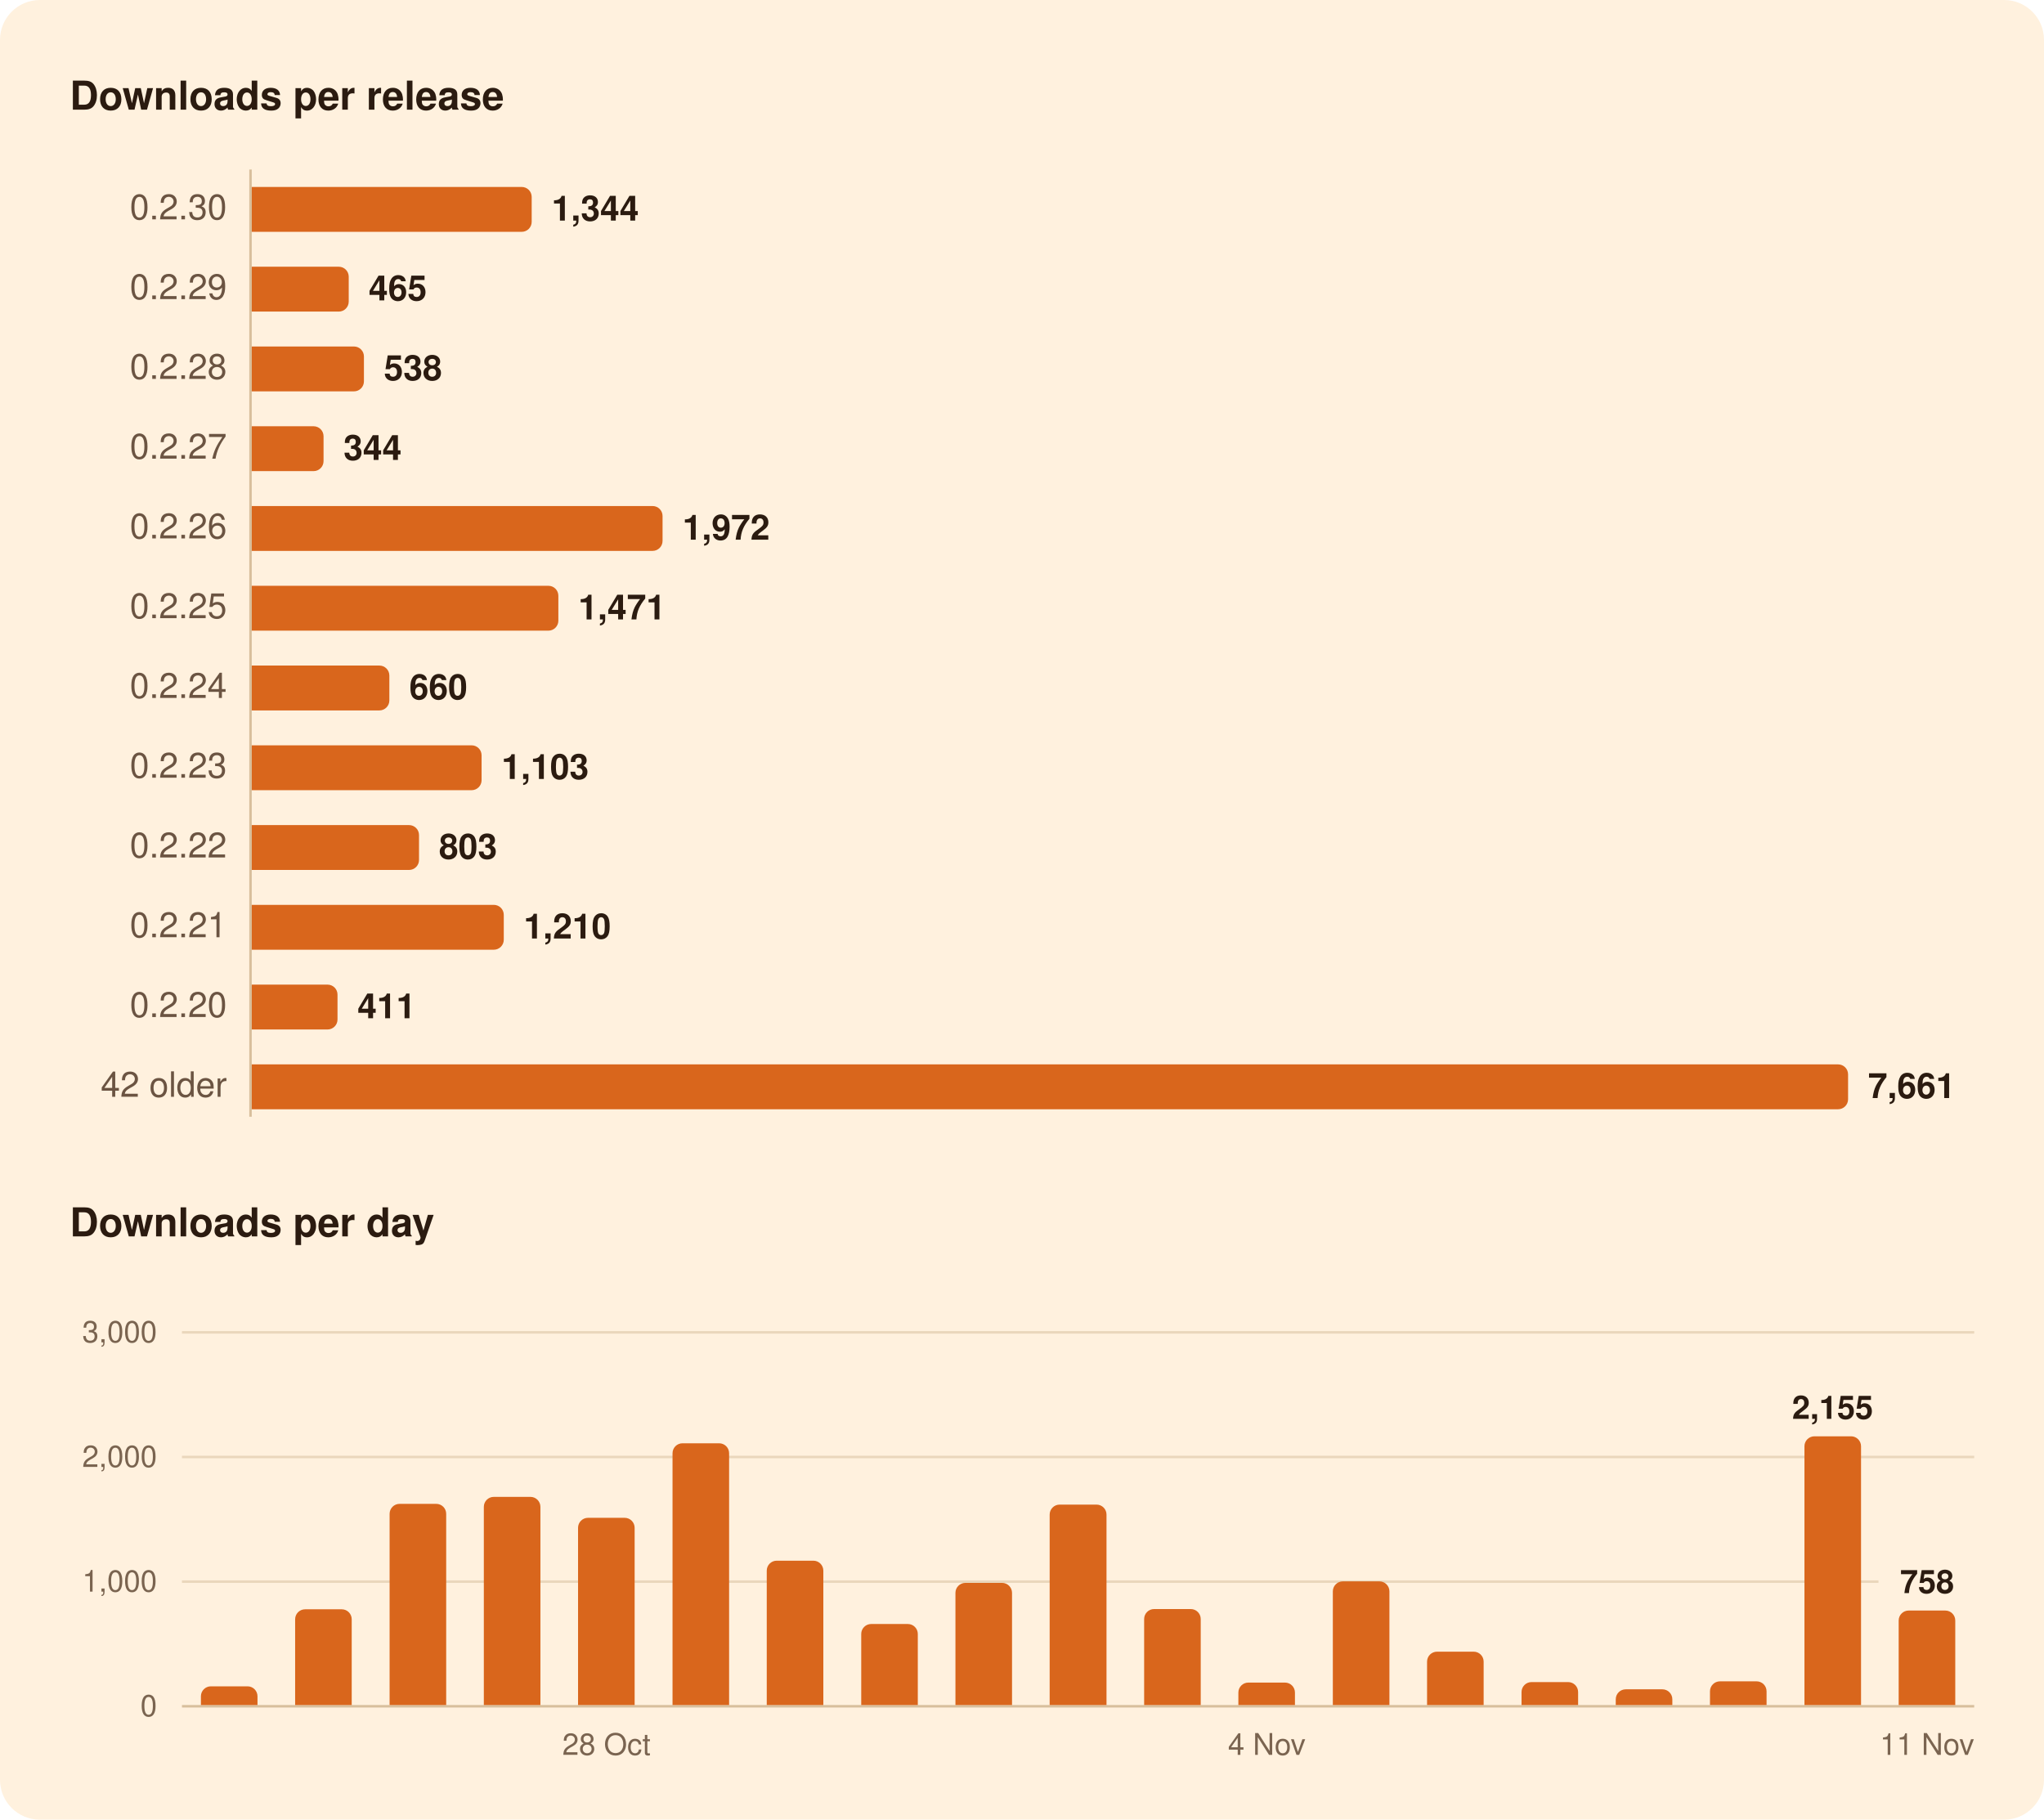
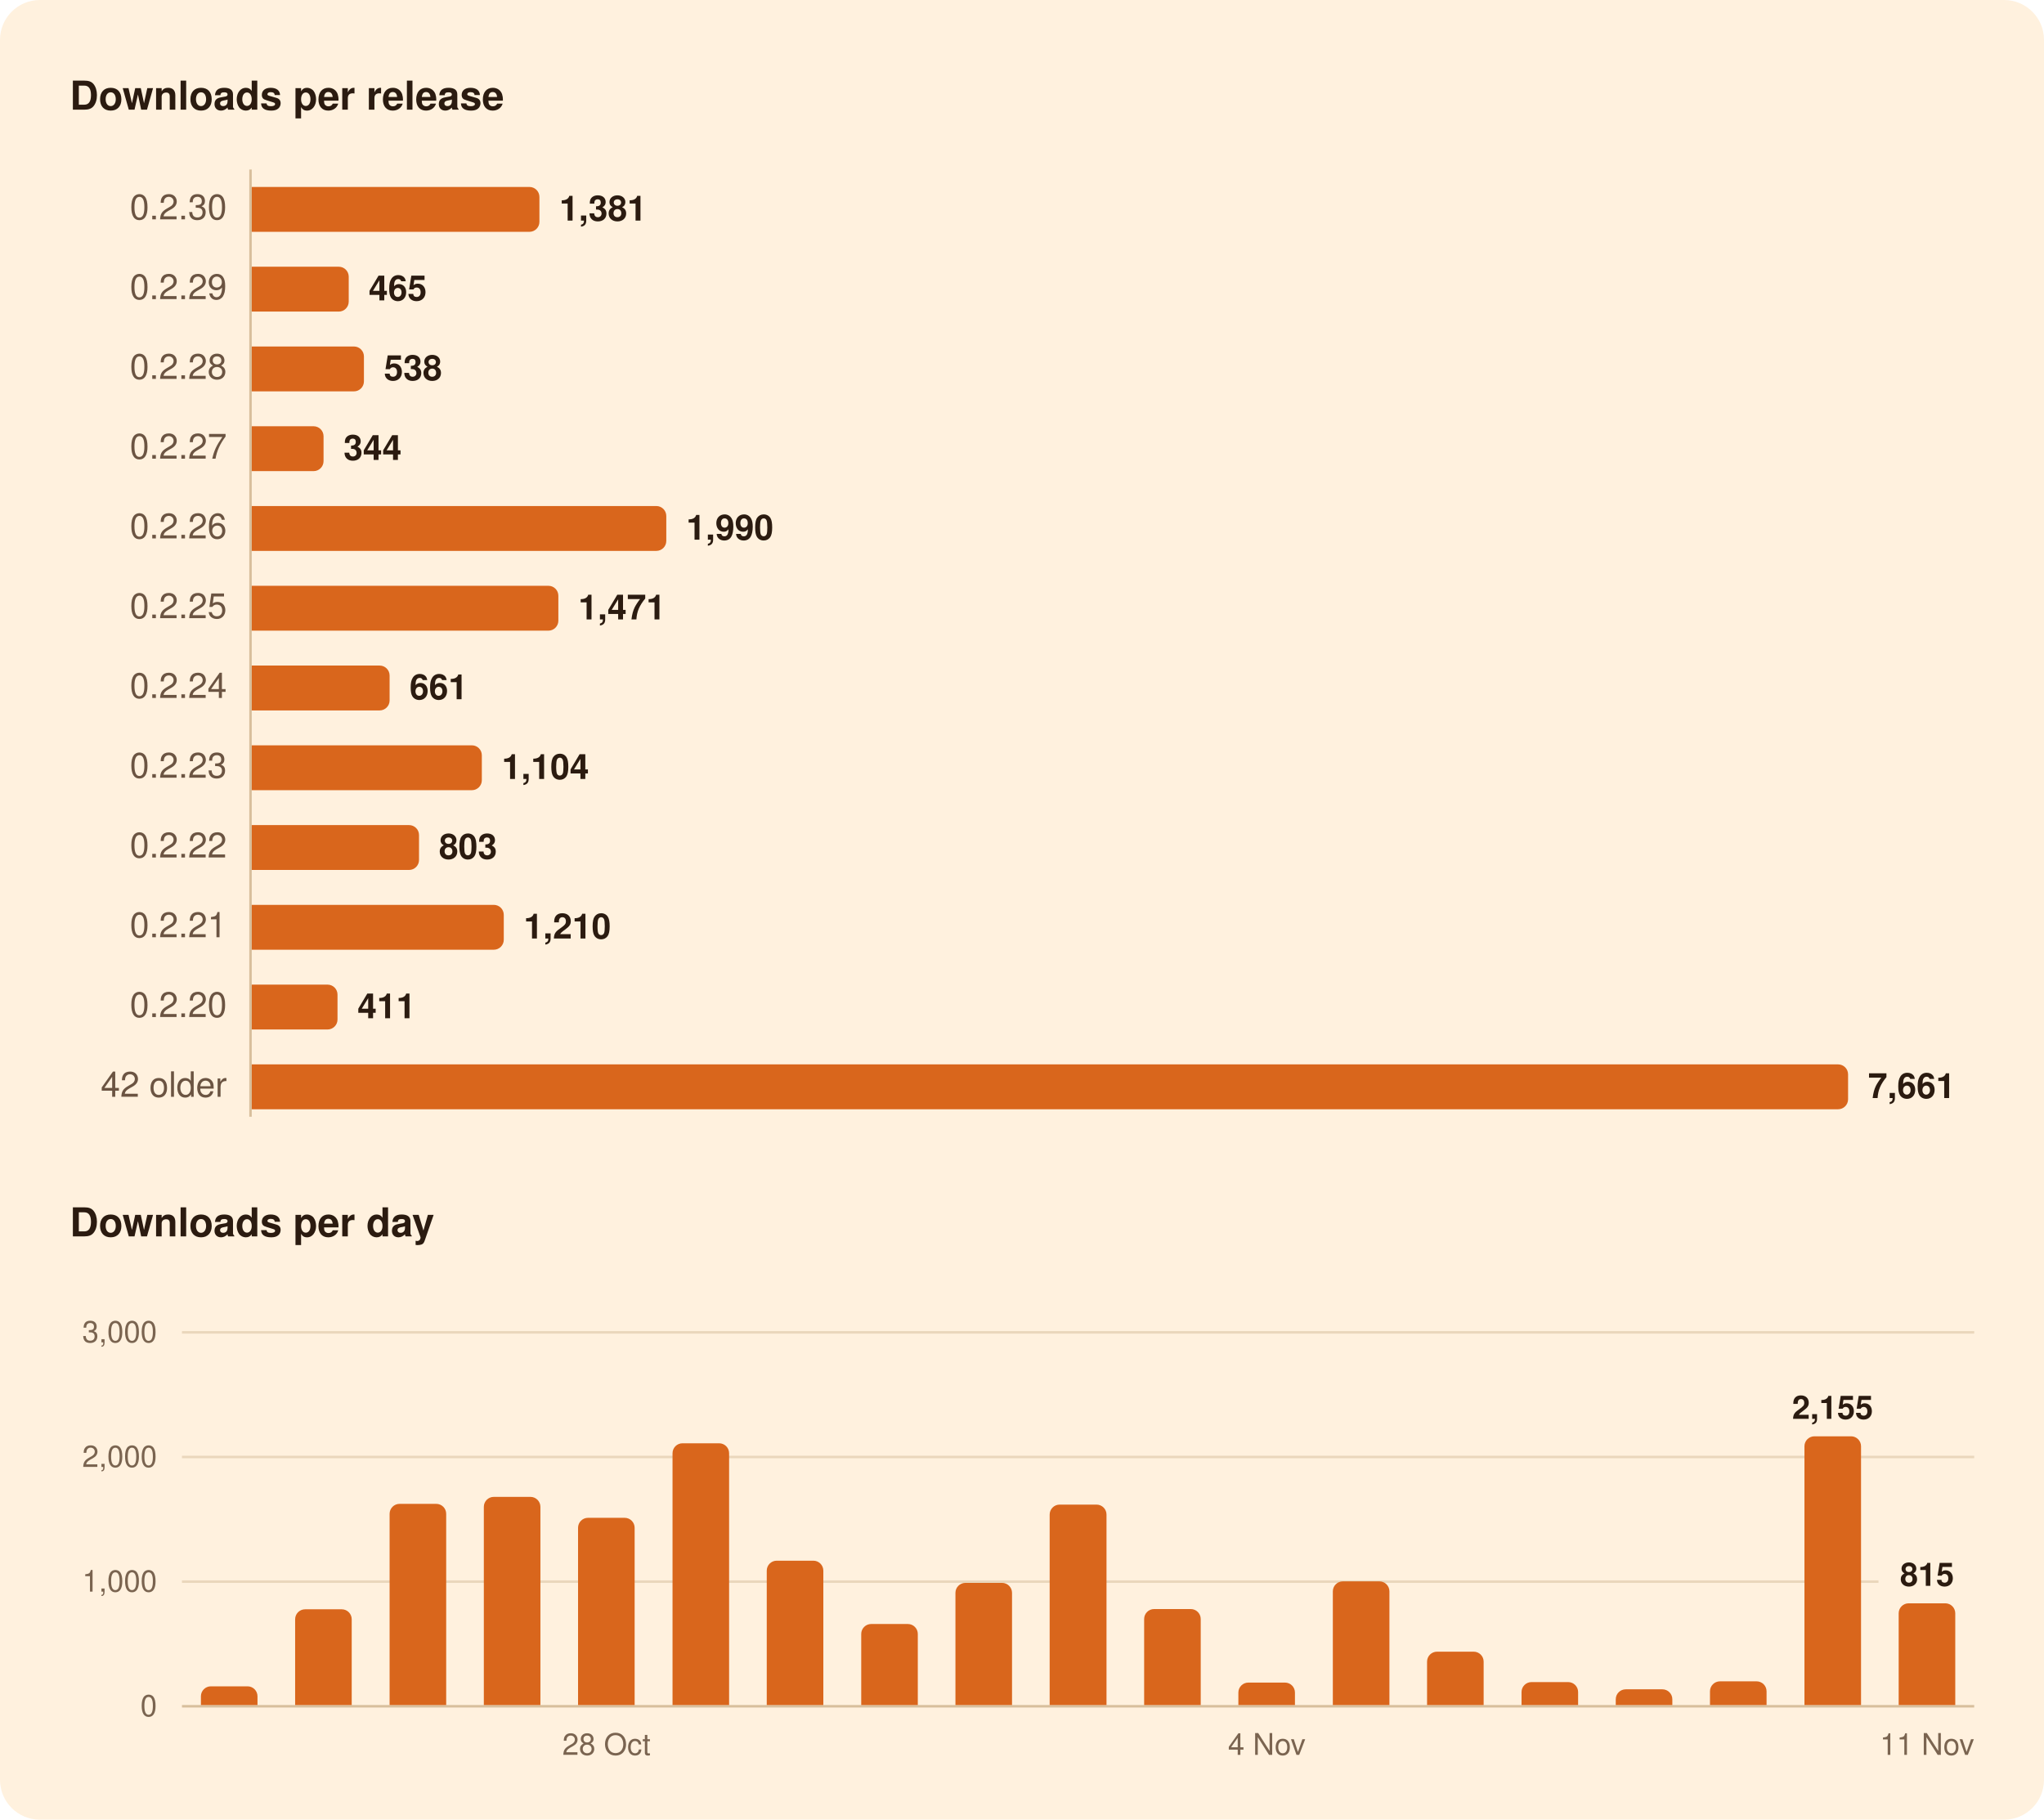
<svg xmlns="http://www.w3.org/2000/svg" width="820" height="730" viewBox="0 0 820 730" role="img" aria-labelledby="title">
  <rect width="820" height="730" rx="16" fill="#FFF1DE" />
  <g font-family="-apple-system, BlinkMacSystemFont, 'Segoe UI', system-ui, Helvetica, Arial, sans-serif">
    <path d="M100.5,68.0L100.5,448.0" stroke="#D8BF9C" stroke-width="1" />
    <path d="M73.0,634.5L753.6,634.5" stroke="#EAD7BC" stroke-width="1" />
    <path d="M73.0,584.5L792.0,584.5" stroke="#EAD7BC" stroke-width="1" />
    <path d="M73.0,534.5L792.0,534.5" stroke="#EAD7BC" stroke-width="1" />
    <path d="M73.0,684.5L792.0,684.5" stroke="#D8BF9C" stroke-width="1" />
-     <path d="M101.0,75.0H209.3A4.0,4.0 0 0 1 213.3,79.0V89.0A4.0,4.0 0 0 1 209.3,93.0H101.0Z" fill="#D9661C" />
+     <path d="M101.0,75.0H212.4A4.0,4.0 0 0 1 216.4,79.0V89.0A4.0,4.0 0 0 1 212.4,93.0H101.0Z" fill="#D9661C" />
    <path d="M101.0,107.0H135.9A4.0,4.0 0 0 1 139.9,111.0V121.0A4.0,4.0 0 0 1 135.9,125.0H101.0Z" fill="#D9661C" />
    <path d="M101.0,139.0H142.0A4.0,4.0 0 0 1 146.0,143.0V153.0A4.0,4.0 0 0 1 142.0,157.0H101.0Z" fill="#D9661C" />
    <path d="M101.0,171.0H125.8A4.0,4.0 0 0 1 129.8,175.0V185.0A4.0,4.0 0 0 1 125.8,189.0H101.0Z" fill="#D9661C" />
-     <path d="M101.0,203.0H261.8A4.0,4.0 0 0 1 265.8,207.0V217.0A4.0,4.0 0 0 1 261.8,221.0H101.0Z" fill="#D9661C" />
+     <path d="M101.0,203.0H263.3A4.0,4.0 0 0 1 267.3,207.0V217.0A4.0,4.0 0 0 1 263.3,221.0H101.0Z" fill="#D9661C" />
    <path d="M101.0,235.0H220.0A4.0,4.0 0 0 1 224.0,239.0V249.0A4.0,4.0 0 0 1 220.0,253.0H101.0Z" fill="#D9661C" />
-     <path d="M101.0,267.0H152.2A4.0,4.0 0 0 1 156.2,271.0V281.0A4.0,4.0 0 0 1 152.2,285.0H101.0Z" fill="#D9661C" />
-     <path d="M101.0,299.0H189.2A4.0,4.0 0 0 1 193.2,303.0V313.0A4.0,4.0 0 0 1 189.2,317.0H101.0Z" fill="#D9661C" />
+     <path d="M101.0,267.0H152.3A4.0,4.0 0 0 1 156.3,271.0V281.0A4.0,4.0 0 0 1 152.3,285.0H101.0Z" fill="#D9661C" />
+     <path d="M101.0,299.0H189.3A4.0,4.0 0 0 1 193.3,303.0V313.0A4.0,4.0 0 0 1 189.3,317.0H101.0Z" fill="#D9661C" />
    <path d="M101.0,331.0H164.1A4.0,4.0 0 0 1 168.1,335.0V345.0A4.0,4.0 0 0 1 164.1,349.0H101.0Z" fill="#D9661C" />
    <path d="M101.0,363.0H198.1A4.0,4.0 0 0 1 202.1,367.0V377.0A4.0,4.0 0 0 1 198.1,381.0H101.0Z" fill="#D9661C" />
    <path d="M101.0,395.0H131.4A4.0,4.0 0 0 1 135.4,399.0V409.0A4.0,4.0 0 0 1 131.4,413.0H101.0Z" fill="#D9661C" />
    <path d="M101.0,427.0H737.4A4.0,4.0 0 0 1 741.4,431.0V441.0A4.0,4.0 0 0 1 737.4,445.0H101.0Z" fill="#D9661C" />
    <path d="M80.6,684.0V680.5A4.0,4.0 0 0 1 84.6,676.5H99.3A4.0,4.0 0 0 1 103.3,680.5V684.0Z" fill="#D9661C" />
    <path d="M118.4,684.0V649.6A4.0,4.0 0 0 1 122.4,645.6H137.1A4.0,4.0 0 0 1 141.1,649.6V684.0Z" fill="#D9661C" />
    <path d="M156.3,684.0V607.3A4.0,4.0 0 0 1 160.3,603.3H175.0A4.0,4.0 0 0 1 179.0,607.3V684.0Z" fill="#D9661C" />
    <path d="M194.1,684.0V604.5A4.0,4.0 0 0 1 198.1,600.5H212.8A4.0,4.0 0 0 1 216.8,604.5V684.0Z" fill="#D9661C" />
    <path d="M231.9,684.0V612.9A4.0,4.0 0 0 1 235.9,608.9H250.6A4.0,4.0 0 0 1 254.6,612.9V684.0Z" fill="#D9661C" />
    <path d="M269.8,684.0V583.0A4.0,4.0 0 0 1 273.8,579.0H288.5A4.0,4.0 0 0 1 292.5,583.0V684.0Z" fill="#D9661C" />
    <path d="M307.6,684.0V630.1A4.0,4.0 0 0 1 311.6,626.1H326.3A4.0,4.0 0 0 1 330.3,630.1V684.0Z" fill="#D9661C" />
    <path d="M345.5,684.0V655.5A4.0,4.0 0 0 1 349.5,651.5H364.2A4.0,4.0 0 0 1 368.2,655.5V684.0Z" fill="#D9661C" />
    <path d="M383.3,684.0V639.0A4.0,4.0 0 0 1 387.3,635.0H402.0A4.0,4.0 0 0 1 406.0,639.0V684.0Z" fill="#D9661C" />
    <path d="M421.1,684.0V607.6A4.0,4.0 0 0 1 425.1,603.6H439.9A4.0,4.0 0 0 1 443.9,607.6V684.0Z" fill="#D9661C" />
    <path d="M459.0,684.0V649.5A4.0,4.0 0 0 1 463.0,645.5H477.7A4.0,4.0 0 0 1 481.7,649.5V684.0Z" fill="#D9661C" />
    <path d="M496.8,684.0V679.0A4.0,4.0 0 0 1 500.8,675.0H515.5A4.0,4.0 0 0 1 519.5,679.0V684.0Z" fill="#D9661C" />
    <path d="M534.7,684.0V638.4A4.0,4.0 0 0 1 538.7,634.4H553.4A4.0,4.0 0 0 1 557.4,638.4V684.0Z" fill="#D9661C" />
    <path d="M572.5,684.0V666.6A4.0,4.0 0 0 1 576.5,662.6H591.2A4.0,4.0 0 0 1 595.2,666.6V684.0Z" fill="#D9661C" />
    <path d="M610.4,684.0V678.8A4.0,4.0 0 0 1 614.4,674.8H629.1A4.0,4.0 0 0 1 633.1,678.8V684.0Z" fill="#D9661C" />
    <path d="M648.2,684.0V681.7A4.0,4.0 0 0 1 652.2,677.7H666.9A4.0,4.0 0 0 1 670.9,681.7V684.0Z" fill="#D9661C" />
    <path d="M686.0,684.0V678.5A4.0,4.0 0 0 1 690.0,674.5H704.7A4.0,4.0 0 0 1 708.7,678.5V684.0Z" fill="#D9661C" />
    <path d="M723.9,684.0V580.2A4.0,4.0 0 0 1 727.9,576.2H742.6A4.0,4.0 0 0 1 746.6,580.2V684.0Z" fill="#D9661C" />
-     <path d="M761.7,684.0V650.1A4.0,4.0 0 0 1 765.7,646.1H780.4A4.0,4.0 0 0 1 784.4,650.1V684.0Z" fill="#D9661C" />
+     <path d="M761.7,684.0V647.2A4.0,4.0 0 0 1 765.7,643.2H780.4A4.0,4.0 0 0 1 784.4,647.2V684.0Z" fill="#D9661C" />
    <text x="28.0" y="44.0" font-size="16" fill="#2B1B10" font-weight="600">Downloads per release</text>
    <text x="91.0" y="88.0" font-size="14" fill="#6B5442" text-anchor="end" style="font-variant-numeric: tabular-nums">0.2.30</text>
-     <text x="221.3" y="88.5" font-size="14" fill="#2B1B10" font-weight="600">1,344</text>
+     <text x="224.4" y="88.5" font-size="14" fill="#2B1B10" font-weight="600">1,381</text>
    <text x="91.0" y="120.0" font-size="14" fill="#6B5442" text-anchor="end" style="font-variant-numeric: tabular-nums">0.2.29</text>
    <text x="147.9" y="120.5" font-size="14" fill="#2B1B10" font-weight="600">465</text>
    <text x="91.0" y="152.0" font-size="14" fill="#6B5442" text-anchor="end" style="font-variant-numeric: tabular-nums">0.2.28</text>
    <text x="154.0" y="152.5" font-size="14" fill="#2B1B10" font-weight="600">538</text>
    <text x="91.0" y="184.0" font-size="14" fill="#6B5442" text-anchor="end" style="font-variant-numeric: tabular-nums">0.2.27</text>
    <text x="137.8" y="184.5" font-size="14" fill="#2B1B10" font-weight="600">344</text>
    <text x="91.0" y="216.0" font-size="14" fill="#6B5442" text-anchor="end" style="font-variant-numeric: tabular-nums">0.2.26</text>
-     <text x="273.8" y="216.5" font-size="14" fill="#2B1B10" font-weight="600">1,972</text>
+     <text x="275.3" y="216.5" font-size="14" fill="#2B1B10" font-weight="600">1,990</text>
    <text x="91.0" y="248.0" font-size="14" fill="#6B5442" text-anchor="end" style="font-variant-numeric: tabular-nums">0.2.25</text>
    <text x="232.0" y="248.5" font-size="14" fill="#2B1B10" font-weight="600">1,471</text>
    <text x="91.0" y="280.0" font-size="14" fill="#6B5442" text-anchor="end" style="font-variant-numeric: tabular-nums">0.2.24</text>
-     <text x="164.2" y="280.5" font-size="14" fill="#2B1B10" font-weight="600">660</text>
+     <text x="164.3" y="280.5" font-size="14" fill="#2B1B10" font-weight="600">661</text>
    <text x="91.0" y="312.0" font-size="14" fill="#6B5442" text-anchor="end" style="font-variant-numeric: tabular-nums">0.2.23</text>
-     <text x="201.2" y="312.5" font-size="14" fill="#2B1B10" font-weight="600">1,103</text>
+     <text x="201.3" y="312.5" font-size="14" fill="#2B1B10" font-weight="600">1,104</text>
    <text x="91.0" y="344.0" font-size="14" fill="#6B5442" text-anchor="end" style="font-variant-numeric: tabular-nums">0.2.22</text>
    <text x="176.1" y="344.5" font-size="14" fill="#2B1B10" font-weight="600">803</text>
    <text x="91.0" y="376.0" font-size="14" fill="#6B5442" text-anchor="end" style="font-variant-numeric: tabular-nums">0.2.21</text>
    <text x="210.1" y="376.5" font-size="14" fill="#2B1B10" font-weight="600">1,210</text>
    <text x="91.0" y="408.0" font-size="14" fill="#6B5442" text-anchor="end" style="font-variant-numeric: tabular-nums">0.2.20</text>
    <text x="143.4" y="408.5" font-size="14" fill="#2B1B10" font-weight="600">411</text>
    <text x="91.0" y="440.0" font-size="14" fill="#6B5442" text-anchor="end" style="font-variant-numeric: tabular-nums">42 older</text>
    <text x="749.4" y="440.5" font-size="14" fill="#2B1B10" font-weight="600">7,661</text>
    <text x="28.0" y="496.0" font-size="16" fill="#2B1B10" font-weight="600">Downloads per day</text>
-     <text x="773.1" y="639.1" font-size="13" fill="#2B1B10" font-weight="600" text-anchor="middle">758</text>
+     <text x="773.1" y="636.2" font-size="13" fill="#2B1B10" font-weight="600" text-anchor="middle">815</text>
    <text x="735.2" y="569.2" font-size="13" fill="#2B1B10" font-weight="600" text-anchor="middle">2,155</text>
    <text x="63.0" y="688.5" font-size="12" fill="#7A6450" text-anchor="end" style="font-variant-numeric: tabular-nums">0</text>
    <text x="63.0" y="638.5" font-size="12" fill="#7A6450" text-anchor="end" style="font-variant-numeric: tabular-nums">1,000</text>
    <text x="63.0" y="588.5" font-size="12" fill="#7A6450" text-anchor="end" style="font-variant-numeric: tabular-nums">2,000</text>
    <text x="63.0" y="538.5" font-size="12" fill="#7A6450" text-anchor="end" style="font-variant-numeric: tabular-nums">3,000</text>
    <text x="773.1" y="704.0" font-size="12" fill="#7A6450" text-anchor="middle">11 Nov</text>
    <text x="508.2" y="704.0" font-size="12" fill="#7A6450" text-anchor="middle">4 Nov</text>
    <text x="243.3" y="704.0" font-size="12" fill="#7A6450" text-anchor="middle">28 Oct</text>
  </g>
</svg>
